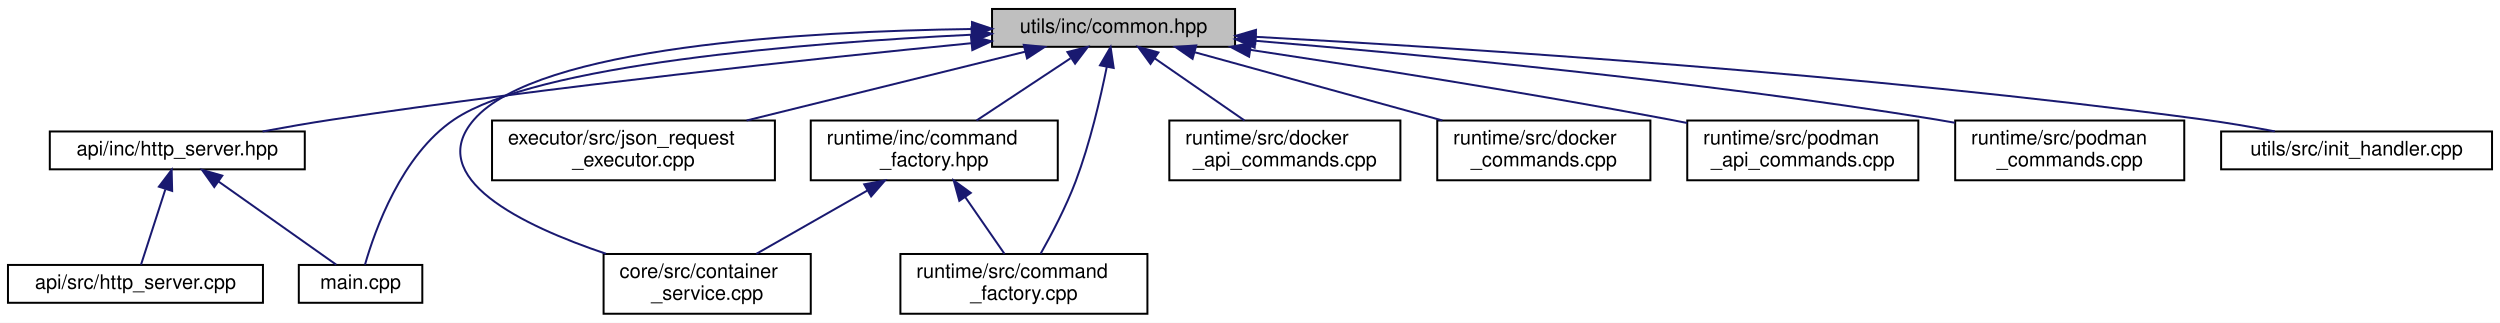
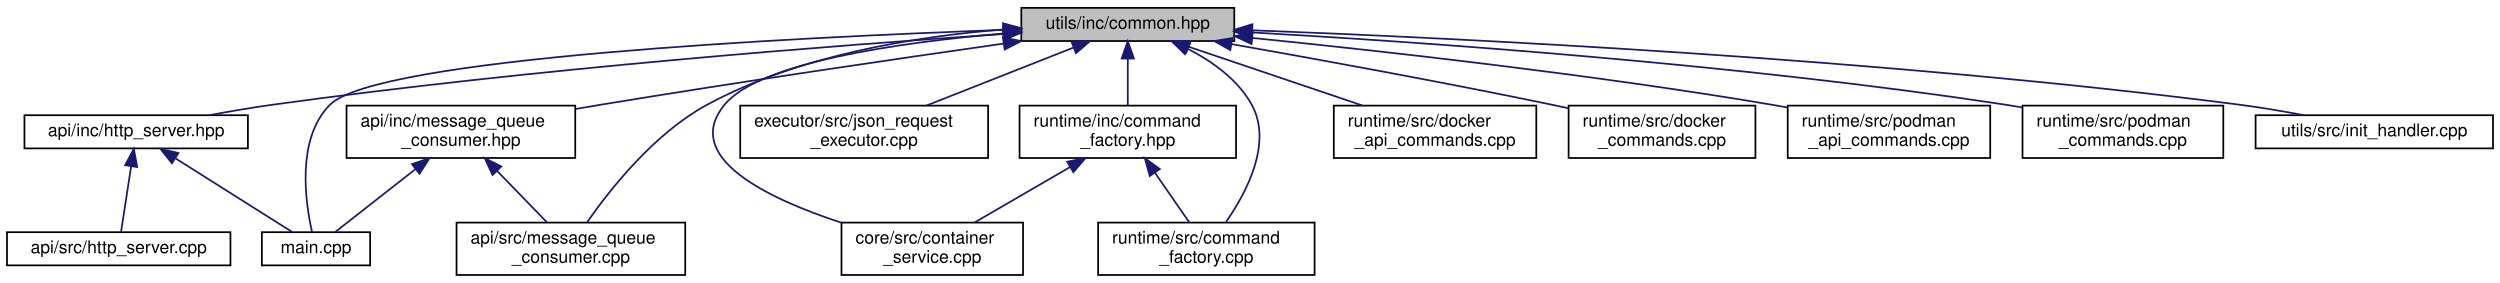
- <svg xmlns="http://www.w3.org/2000/svg" xmlns:xlink="http://www.w3.org/1999/xlink" width="1255pt" height="162pt" viewBox="0.00 0.00 1255.00 162.00">
+ <svg xmlns="http://www.w3.org/2000/svg" xmlns:xlink="http://www.w3.org/1999/xlink" width="1432pt" height="162pt" viewBox="0.00 0.00 1432.00 162.00">
  <g id="graph0" class="graph" transform="scale(1 1) rotate(0) translate(4 158)">
-     <polygon fill="white" stroke="transparent" points="-4,4 -4,-158 1251,-158 1251,4 -4,4" />
+     <polygon fill="white" stroke="transparent" points="-4,4 -4,-158 1428,-158 1428,4 -4,4" />
    <g id="node1" class="node">
      <g id="a_node1">
        <a xlink:title="Defines common constants, string views, and utility structures for the application.">
-           <polygon fill="#bfbfbf" stroke="black" points="494,-134.5 494,-153.5 616,-153.5 616,-134.5 494,-134.5" />
-           <text text-anchor="middle" x="555" y="-141.5" font-family="Helvetica,sans-Serif" font-size="10.00">utils/inc/common.hpp</text>
+           <polygon fill="#bfbfbf" stroke="black" points="581,-134.5 581,-153.5 703,-153.5 703,-134.5 581,-134.5" />
+           <text text-anchor="middle" x="642" y="-141.5" font-family="Helvetica,sans-Serif" font-size="10.00">utils/inc/common.hpp</text>
        </a>
      </g>
    </g>
    <g id="node2" class="node">
      <g id="a_node2">
        <a xlink:href="http__server_8hpp.html" target="_top" xlink:title="Defines the HttpServerHandler class for handling HTTP requests.">
-           <polygon fill="white" stroke="black" points="21,-73 21,-92 149,-92 149,-73 21,-73" />
-           <text text-anchor="middle" x="85" y="-80" font-family="Helvetica,sans-Serif" font-size="10.00">api/inc/http_server.hpp</text>
+           <polygon fill="white" stroke="black" points="10,-73 10,-92 138,-92 138,-73 10,-73" />
+           <text text-anchor="middle" x="74" y="-80" font-family="Helvetica,sans-Serif" font-size="10.00">api/inc/http_server.hpp</text>
        </a>
      </g>
    </g>
    <g id="edge1" class="edge">
-       <path fill="none" stroke="midnightblue" d="M483.43,-136.29C404.69,-128.56 274.51,-114.74 163,-98 151.56,-96.28 139.23,-94.13 127.82,-92.01" />
-       <polygon fill="midnightblue" stroke="midnightblue" points="483.42,-139.81 493.72,-137.3 484.1,-132.84 483.42,-139.81" />
+       <path fill="none" stroke="midnightblue" d="M570.55,-138.51C474.92,-132.03 300.18,-118.53 152,-98 140.27,-96.37 127.61,-94.2 115.98,-92.04" />
+       <polygon fill="midnightblue" stroke="midnightblue" points="570.47,-142.01 580.68,-139.19 570.94,-135.03 570.47,-142.01" />
    </g>
    <g id="node4" class="node">
      <g id="a_node4">
        <a xlink:href="main_8cpp.html" target="_top" xlink:title="Entry point for the Container Manager application.">
          <polygon fill="white" stroke="black" points="146,-6 146,-25 208,-25 208,-6 146,-6" />
          <text text-anchor="middle" x="177" y="-13" font-family="Helvetica,sans-Serif" font-size="10.00">main.cpp</text>
        </a>
      </g>
    </g>
-     <g id="edge6" class="edge">
-       <path fill="none" stroke="midnightblue" d="M483.8,-140.58C399.47,-136.47 265.23,-125.69 224,-98 197.56,-80.24 184.13,-42.25 179.23,-25.15" />
-       <polygon fill="midnightblue" stroke="midnightblue" points="483.67,-144.07 493.82,-141.04 484,-137.08 483.67,-144.07" />
+     <g id="edge10" class="edge">
+       <path fill="none" stroke="midnightblue" d="M570.4,-140.86C448.62,-136.5 211.67,-124.67 185,-98 165.5,-78.49 170.96,-41.75 174.75,-25.09" />
+       <polygon fill="midnightblue" stroke="midnightblue" points="570.63,-144.37 580.75,-141.22 570.88,-137.37 570.63,-144.37" />
    </g>
    <g id="node5" class="node">
      <g id="a_node5">
-         <a xlink:href="container__service_8cpp.html" target="_top" xlink:title="Implements the ContainerServiceHandler class for business logic related to containers.">
-           <polygon fill="white" stroke="black" points="299,-0.5 299,-30.5 403,-30.5 403,-0.5 299,-0.5" />
-           <text text-anchor="start" x="307" y="-18.5" font-family="Helvetica,sans-Serif" font-size="10.00">core/src/container</text>
-           <text text-anchor="middle" x="351" y="-7.5" font-family="Helvetica,sans-Serif" font-size="10.00">_service.cpp</text>
+         <a xlink:href="message__queue__consumer_8hpp.html" target="_top" xlink:title="Declares the MessageQueueConsumer class for handling messages from a POSIX message queue.">
+           <polygon fill="white" stroke="black" points="194.5,-67.5 194.5,-97.5 325.5,-97.5 325.5,-67.5 194.5,-67.5" />
+           <text text-anchor="start" x="202.5" y="-85.5" font-family="Helvetica,sans-Serif" font-size="10.00">api/inc/message_queue</text>
+           <text text-anchor="middle" x="260" y="-74.5" font-family="Helvetica,sans-Serif" font-size="10.00">_consumer.hpp</text>
        </a>
      </g>
    </g>
    <g id="edge4" class="edge">
-       <path fill="none" stroke="midnightblue" d="M483.91,-143.44C399.38,-142.26 265.71,-134.47 234,-98 208.58,-68.77 257.96,-44.82 300.19,-30.62" />
-       <polygon fill="midnightblue" stroke="midnightblue" points="483.93,-146.94 493.97,-143.55 484.01,-139.94 483.93,-146.94" />
+       <path fill="none" stroke="midnightblue" d="M570.94,-133.05C509.68,-124.33 418.9,-111.02 340,-98 335.4,-97.24 330.66,-96.44 325.89,-95.61" />
+       <polygon fill="midnightblue" stroke="midnightblue" points="570.5,-136.53 580.89,-134.47 571.48,-129.6 570.5,-136.53" />
    </g>
    <g id="node6" class="node">
      <g id="a_node6">
-         <a xlink:href="json__request__executor_8cpp.html" target="_top" xlink:title="Implements the JsonRequestExecutorHandler class for executing JSON-based requests.">
-           <polygon fill="white" stroke="black" points="243,-67.5 243,-97.5 385,-97.5 385,-67.5 243,-67.5" />
-           <text text-anchor="start" x="251" y="-85.5" font-family="Helvetica,sans-Serif" font-size="10.00">executor/src/json_request</text>
-           <text text-anchor="middle" x="314" y="-74.5" font-family="Helvetica,sans-Serif" font-size="10.00">_executor.cpp</text>
-         </a>
-       </g>
-     </g>
-     <g id="edge5" class="edge">
-       <path fill="none" stroke="midnightblue" d="M510.63,-132.05C471.26,-122.33 413.53,-108.07 370.8,-97.52" />
-       <polygon fill="midnightblue" stroke="midnightblue" points="509.92,-135.48 520.47,-134.48 511.6,-128.68 509.92,-135.48" />
+         <a xlink:href="message__queue__consumer_8cpp.html" target="_top" xlink:title="Implements the MessageQueueConsumer class for handling messages from a POSIX message queue.">
+           <polygon fill="white" stroke="black" points="257.5,-0.5 257.5,-30.5 388.5,-30.5 388.5,-0.5 257.5,-0.5" />
+           <text text-anchor="start" x="265.5" y="-18.5" font-family="Helvetica,sans-Serif" font-size="10.00">api/src/message_queue</text>
+           <text text-anchor="middle" x="323" y="-7.5" font-family="Helvetica,sans-Serif" font-size="10.00">_consumer.cpp</text>
+         </a>
+       </g>
+     </g>
+     <g id="edge7" class="edge">
+       <path fill="none" stroke="midnightblue" d="M570.78,-141.13C520.67,-137.17 453.45,-126.38 401,-98 370.68,-81.6 345.18,-49.23 332.21,-30.6" />
+       <polygon fill="midnightblue" stroke="midnightblue" points="570.66,-144.63 580.89,-141.85 571.16,-137.65 570.66,-144.63" />
    </g>
    <g id="node7" class="node">
      <g id="a_node7">
-         <a xlink:href="command__factory_8hpp.html" target="_top" xlink:title=" ">
-           <polygon fill="white" stroke="black" points="403,-67.5 403,-97.5 527,-97.5 527,-67.5 403,-67.5" />
-           <text text-anchor="start" x="411" y="-85.5" font-family="Helvetica,sans-Serif" font-size="10.00">runtime/inc/command</text>
-           <text text-anchor="middle" x="465" y="-74.5" font-family="Helvetica,sans-Serif" font-size="10.00">_factory.hpp</text>
-         </a>
-       </g>
-     </g>
-     <g id="edge7" class="edge">
-       <path fill="none" stroke="midnightblue" d="M533.43,-128.74C519.12,-119.28 500.44,-106.93 486.21,-97.52" />
-       <polygon fill="midnightblue" stroke="midnightblue" points="531.83,-131.88 542.11,-134.48 535.69,-126.04 531.83,-131.88" />
+         <a xlink:href="container__service_8cpp.html" target="_top" xlink:title="Implements the ContainerServiceHandler class for business logic related to containers.">
+           <polygon fill="white" stroke="black" points="478,-0.5 478,-30.5 582,-30.5 582,-0.5 478,-0.5" />
+           <text text-anchor="start" x="486" y="-18.5" font-family="Helvetica,sans-Serif" font-size="10.00">core/src/container</text>
+           <text text-anchor="middle" x="530" y="-7.5" font-family="Helvetica,sans-Serif" font-size="10.00">_service.cpp</text>
+         </a>
+       </g>
+     </g>
+     <g id="edge8" class="edge">
+       <path fill="none" stroke="midnightblue" d="M570.56,-138.81C510.38,-133.61 430.99,-122.26 411,-98 386.24,-67.95 435.46,-44.34 477.93,-30.43" />
+       <polygon fill="midnightblue" stroke="midnightblue" points="570.54,-142.32 580.8,-139.65 571.12,-135.34 570.54,-142.32" />
    </g>
    <g id="node8" class="node">
      <g id="a_node8">
-         <a xlink:href="command__factory_8cpp.html" target="_top" xlink:title=" ">
-           <polygon fill="white" stroke="black" points="448,-0.5 448,-30.5 572,-30.5 572,-0.5 448,-0.5" />
-           <text text-anchor="start" x="456" y="-18.5" font-family="Helvetica,sans-Serif" font-size="10.00">runtime/src/command</text>
-           <text text-anchor="middle" x="510" y="-7.5" font-family="Helvetica,sans-Serif" font-size="10.00">_factory.cpp</text>
-         </a>
-       </g>
-     </g>
-     <g id="edge10" class="edge">
-       <path fill="none" stroke="midnightblue" d="M551.6,-124.42C548.45,-108.8 543.18,-86.05 536,-67 531.2,-54.27 524.02,-40.59 518.42,-30.68" />
-       <polygon fill="midnightblue" stroke="midnightblue" points="548.19,-125.21 553.52,-134.37 555.07,-123.89 548.19,-125.21" />
+         <a xlink:href="json__request__executor_8cpp.html" target="_top" xlink:title="Implements the JsonRequestExecutorHandler class for executing JSON-based requests.">
+           <polygon fill="white" stroke="black" points="420,-67.5 420,-97.5 562,-97.5 562,-67.5 420,-67.5" />
+           <text text-anchor="start" x="428" y="-85.5" font-family="Helvetica,sans-Serif" font-size="10.00">executor/src/json_request</text>
+           <text text-anchor="middle" x="491" y="-74.5" font-family="Helvetica,sans-Serif" font-size="10.00">_executor.cpp</text>
+         </a>
+       </g>
+     </g>
+     <g id="edge9" class="edge">
+       <path fill="none" stroke="midnightblue" d="M610.83,-130.72C586.33,-121.06 552.17,-107.6 526.59,-97.52" />
+       <polygon fill="midnightblue" stroke="midnightblue" points="609.78,-134.07 620.37,-134.48 612.34,-127.55 609.78,-134.07" />
    </g>
    <g id="node9" class="node">
      <g id="a_node9">
-         <a xlink:href="docker__api__commands_8cpp.html" target="_top" xlink:title=" ">
-           <polygon fill="white" stroke="black" points="583,-67.5 583,-97.5 699,-97.5 699,-67.5 583,-67.5" />
-           <text text-anchor="start" x="591" y="-85.5" font-family="Helvetica,sans-Serif" font-size="10.00">runtime/src/docker</text>
-           <text text-anchor="middle" x="641" y="-74.5" font-family="Helvetica,sans-Serif" font-size="10.00">_api_commands.cpp</text>
+         <a xlink:href="command__factory_8hpp.html" target="_top" xlink:title=" ">
+           <polygon fill="white" stroke="black" points="580,-67.5 580,-97.5 704,-97.5 704,-67.5 580,-67.5" />
+           <text text-anchor="start" x="588" y="-85.5" font-family="Helvetica,sans-Serif" font-size="10.00">runtime/inc/command</text>
+           <text text-anchor="middle" x="642" y="-74.5" font-family="Helvetica,sans-Serif" font-size="10.00">_factory.hpp</text>
        </a>
      </g>
    </g>
    <g id="edge11" class="edge">
-       <path fill="none" stroke="midnightblue" d="M575.61,-128.74C589.28,-119.28 607.13,-106.93 620.73,-97.52" />
-       <polygon fill="midnightblue" stroke="midnightblue" points="573.55,-125.91 567.32,-134.48 577.54,-131.66 573.55,-125.91" />
+       <path fill="none" stroke="midnightblue" d="M642,-124.23C642,-115.59 642,-105.5 642,-97.52" />
+       <polygon fill="midnightblue" stroke="midnightblue" points="638.5,-124.48 642,-134.48 645.5,-124.48 638.5,-124.48" />
    </g>
    <g id="node10" class="node">
      <g id="a_node10">
-         <a xlink:href="docker__commands_8cpp.html" target="_top" xlink:title="Implements Docker command classes for container operations.">
-           <polygon fill="white" stroke="black" points="717.5,-67.5 717.5,-97.5 824.5,-97.5 824.5,-67.5 717.5,-67.5" />
-           <text text-anchor="start" x="725.5" y="-85.5" font-family="Helvetica,sans-Serif" font-size="10.00">runtime/src/docker</text>
-           <text text-anchor="middle" x="771" y="-74.5" font-family="Helvetica,sans-Serif" font-size="10.00">_commands.cpp</text>
-         </a>
-       </g>
-     </g>
-     <g id="edge12" class="edge">
-       <path fill="none" stroke="midnightblue" d="M595.9,-131.73C631.15,-122.02 682.2,-107.96 720.09,-97.52" />
-       <polygon fill="midnightblue" stroke="midnightblue" points="594.66,-128.44 585.95,-134.48 596.52,-135.19 594.66,-128.44" />
+         <a xlink:href="command__factory_8cpp.html" target="_top" xlink:title=" ">
+           <polygon fill="white" stroke="black" points="625,-0.5 625,-30.5 749,-30.5 749,-0.5 625,-0.5" />
+           <text text-anchor="start" x="633" y="-18.5" font-family="Helvetica,sans-Serif" font-size="10.00">runtime/src/command</text>
+           <text text-anchor="middle" x="687" y="-7.5" font-family="Helvetica,sans-Serif" font-size="10.00">_factory.cpp</text>
+         </a>
+       </g>
+     </g>
+     <g id="edge14" class="edge">
+       <path fill="none" stroke="midnightblue" d="M676.6,-129.92C690.51,-122.75 705.11,-112.34 713,-98 725.1,-76.01 709.89,-47.53 698.16,-30.72" />
+       <polygon fill="midnightblue" stroke="midnightblue" points="674.71,-126.94 667.16,-134.38 677.7,-133.27 674.71,-126.94" />
    </g>
    <g id="node11" class="node">
      <g id="a_node11">
-         <a xlink:href="podman__api__commands_8cpp.html" target="_top" xlink:title=" ">
-           <polygon fill="white" stroke="black" points="843,-67.5 843,-97.5 959,-97.5 959,-67.5 843,-67.5" />
-           <text text-anchor="start" x="851" y="-85.5" font-family="Helvetica,sans-Serif" font-size="10.00">runtime/src/podman</text>
-           <text text-anchor="middle" x="901" y="-74.5" font-family="Helvetica,sans-Serif" font-size="10.00">_api_commands.cpp</text>
-         </a>
-       </g>
-     </g>
-     <g id="edge13" class="edge">
-       <path fill="none" stroke="midnightblue" d="M623.58,-132.98C680.16,-124.46 762.48,-111.5 834,-98 836.92,-97.45 839.92,-96.87 842.93,-96.26" />
-       <polygon fill="midnightblue" stroke="midnightblue" points="623.04,-129.52 613.67,-134.46 624.08,-136.44 623.04,-129.52" />
+         <a xlink:href="docker__api__commands_8cpp.html" target="_top" xlink:title=" ">
+           <polygon fill="white" stroke="black" points="760,-67.5 760,-97.5 876,-97.5 876,-67.5 760,-67.5" />
+           <text text-anchor="start" x="768" y="-85.5" font-family="Helvetica,sans-Serif" font-size="10.00">runtime/src/docker</text>
+           <text text-anchor="middle" x="818" y="-74.5" font-family="Helvetica,sans-Serif" font-size="10.00">_api_commands.cpp</text>
+         </a>
+       </g>
+     </g>
+     <g id="edge15" class="edge">
+       <path fill="none" stroke="midnightblue" d="M676.81,-131.23C705.47,-121.54 746.18,-107.78 776.52,-97.52" />
+       <polygon fill="midnightblue" stroke="midnightblue" points="675.57,-127.96 667.22,-134.48 677.81,-134.59 675.57,-127.96" />
    </g>
    <g id="node12" class="node">
      <g id="a_node12">
-         <a xlink:href="podman__commands_8cpp.html" target="_top" xlink:title="Implements Podman command classes for container operations.">
-           <polygon fill="white" stroke="black" points="977.5,-67.5 977.5,-97.5 1092.5,-97.5 1092.5,-67.5 977.5,-67.5" />
-           <text text-anchor="start" x="985.5" y="-85.5" font-family="Helvetica,sans-Serif" font-size="10.00">runtime/src/podman</text>
-           <text text-anchor="middle" x="1035" y="-74.5" font-family="Helvetica,sans-Serif" font-size="10.00">_commands.cpp</text>
-         </a>
-       </g>
-     </g>
-     <g id="edge14" class="edge">
-       <path fill="none" stroke="midnightblue" d="M626.17,-137.52C708.72,-130.64 848.74,-117.35 968,-98 971.05,-97.5 974.18,-96.96 977.33,-96.38" />
-       <polygon fill="midnightblue" stroke="midnightblue" points="625.83,-134.04 616.15,-138.35 626.4,-141.02 625.83,-134.04" />
+         <a xlink:href="docker__commands_8cpp.html" target="_top" xlink:title="Implements Docker command classes for container operations.">
+           <polygon fill="white" stroke="black" points="894.5,-67.5 894.5,-97.5 1001.5,-97.5 1001.5,-67.5 894.5,-67.5" />
+           <text text-anchor="start" x="902.5" y="-85.5" font-family="Helvetica,sans-Serif" font-size="10.00">runtime/src/docker</text>
+           <text text-anchor="middle" x="948" y="-74.5" font-family="Helvetica,sans-Serif" font-size="10.00">_commands.cpp</text>
+         </a>
+       </g>
+     </g>
+     <g id="edge16" class="edge">
+       <path fill="none" stroke="midnightblue" d="M701.31,-132.75C750.6,-124.06 822.51,-110.97 885,-98 888.08,-97.36 891.23,-96.69 894.42,-96" />
+       <polygon fill="midnightblue" stroke="midnightblue" points="700.7,-129.31 691.46,-134.49 701.91,-136.2 700.7,-129.31" />
    </g>
    <g id="node13" class="node">
      <g id="a_node13">
+         <a xlink:href="podman__api__commands_8cpp.html" target="_top" xlink:title=" ">
+           <polygon fill="white" stroke="black" points="1020,-67.5 1020,-97.5 1136,-97.5 1136,-67.5 1020,-67.5" />
+           <text text-anchor="start" x="1028" y="-85.5" font-family="Helvetica,sans-Serif" font-size="10.00">runtime/src/podman</text>
+           <text text-anchor="middle" x="1078" y="-74.5" font-family="Helvetica,sans-Serif" font-size="10.00">_api_commands.cpp</text>
+         </a>
+       </g>
+     </g>
+     <g id="edge17" class="edge">
+       <path fill="none" stroke="midnightblue" d="M713.51,-136.24C788.05,-128.74 908.13,-115.37 1011,-98 1013.93,-97.5 1016.93,-96.97 1019.96,-96.4" />
+       <polygon fill="midnightblue" stroke="midnightblue" points="712.9,-132.79 703.3,-137.26 713.6,-139.75 712.9,-132.79" />
+     </g>
+     <g id="node14" class="node">
+       <g id="a_node14">
+         <a xlink:href="podman__commands_8cpp.html" target="_top" xlink:title="Implements Podman command classes for container operations.">
+           <polygon fill="white" stroke="black" points="1154.5,-67.5 1154.5,-97.5 1269.5,-97.5 1269.5,-67.5 1154.5,-67.5" />
+           <text text-anchor="start" x="1162.5" y="-85.5" font-family="Helvetica,sans-Serif" font-size="10.00">runtime/src/podman</text>
+           <text text-anchor="middle" x="1212" y="-74.5" font-family="Helvetica,sans-Serif" font-size="10.00">_commands.cpp</text>
+         </a>
+       </g>
+     </g>
+     <g id="edge18" class="edge">
+       <path fill="none" stroke="midnightblue" d="M713.13,-139.42C810.88,-133.87 992.02,-121.31 1145,-98 1148.06,-97.53 1151.19,-97.01 1154.34,-96.45" />
+       <polygon fill="midnightblue" stroke="midnightblue" points="712.86,-135.93 703.07,-139.98 713.25,-142.92 712.86,-135.93" />
+     </g>
+     <g id="node15" class="node">
+       <g id="a_node15">
        <a xlink:href="init__handler_8cpp.html" target="_top" xlink:title="Implements project-wide initialization functions.">
-           <polygon fill="white" stroke="black" points="1111,-73 1111,-92 1247,-92 1247,-73 1111,-73" />
-           <text text-anchor="middle" x="1179" y="-80" font-family="Helvetica,sans-Serif" font-size="10.00">utils/src/init_handler.cpp</text>
-         </a>
-       </g>
-     </g>
-     <g id="edge15" class="edge">
-       <path fill="none" stroke="midnightblue" d="M626.47,-139.5C731.18,-133.83 932.25,-120.9 1102,-98 1113.73,-96.42 1126.38,-94.24 1137.97,-92.05" />
-       <polygon fill="midnightblue" stroke="midnightblue" points="626.14,-136.01 616.34,-140.04 626.51,-143 626.14,-136.01" />
+           <polygon fill="white" stroke="black" points="1288,-73 1288,-92 1424,-92 1424,-73 1288,-73" />
+           <text text-anchor="middle" x="1356" y="-80" font-family="Helvetica,sans-Serif" font-size="10.00">utils/src/init_handler.cpp</text>
+         </a>
+       </g>
+     </g>
+     <g id="edge19" class="edge">
+       <path fill="none" stroke="midnightblue" d="M713.28,-140.65C831.32,-136.17 1074.67,-124.37 1279,-98 1290.87,-96.47 1303.68,-94.28 1315.38,-92.06" />
+       <polygon fill="midnightblue" stroke="midnightblue" points="713.14,-137.16 703.28,-141.03 713.4,-144.15 713.14,-137.16" />
    </g>
    <g id="node3" class="node">
      <g id="a_node3">
        <a xlink:href="http__server_8cpp.html" target="_top" xlink:title="Implements the HttpServerHandler class for handling HTTP requests.">
          <polygon fill="white" stroke="black" points="0,-6 0,-25 128,-25 128,-6 0,-6" />
          <text text-anchor="middle" x="64" y="-13" font-family="Helvetica,sans-Serif" font-size="10.00">api/src/http_server.cpp</text>
        </a>
      </g>
    </g>
    <g id="edge2" class="edge">
-       <path fill="none" stroke="midnightblue" d="M79,-62.91C74.98,-50.49 69.89,-34.72 66.79,-25.13" />
-       <polygon fill="midnightblue" stroke="midnightblue" points="75.76,-64.29 82.17,-72.73 82.42,-62.14 75.76,-64.29" />
+       <path fill="none" stroke="midnightblue" d="M71.08,-62.54C69.18,-50.17 66.79,-34.62 65.33,-25.13" />
+       <polygon fill="midnightblue" stroke="midnightblue" points="67.67,-63.38 72.65,-72.73 74.59,-62.32 67.67,-63.38" />
    </g>
    <g id="edge3" class="edge">
-       <path fill="none" stroke="midnightblue" d="M105.64,-66.92C123.82,-54.07 149.71,-35.78 164.79,-25.13" />
-       <polygon fill="midnightblue" stroke="midnightblue" points="103.56,-64.1 97.41,-72.73 107.59,-69.82 103.56,-64.1" />
-     </g>
-     <g id="edge8" class="edge">
-       <path fill="none" stroke="midnightblue" d="M431.32,-62.3C413.48,-52.12 391.96,-39.85 375.69,-30.58" />
-       <polygon fill="midnightblue" stroke="midnightblue" points="429.84,-65.48 440.26,-67.4 433.31,-59.4 429.84,-65.48" />
-     </g>
-     <g id="edge9" class="edge">
-       <path fill="none" stroke="midnightblue" d="M480.47,-59.16C487.03,-49.68 494.48,-38.92 500.25,-30.58" />
-       <polygon fill="midnightblue" stroke="midnightblue" points="477.58,-57.18 474.76,-67.4 483.33,-61.17 477.58,-57.18" />
+       <path fill="none" stroke="midnightblue" d="M96.55,-67.27C116.94,-54.4 146.29,-35.88 163.33,-25.13" />
+       <polygon fill="midnightblue" stroke="midnightblue" points="94.48,-64.44 87.89,-72.73 98.22,-70.36 94.48,-64.44" />
+     </g>
+     <g id="edge6" class="edge">
+       <path fill="none" stroke="midnightblue" d="M233.83,-61.01C218.42,-48.94 199.74,-34.3 188.1,-25.19" />
+       <polygon fill="midnightblue" stroke="midnightblue" points="231.96,-63.99 241.99,-67.4 236.28,-58.47 231.96,-63.99" />
+     </g>
+     <g id="edge5" class="edge">
+       <path fill="none" stroke="midnightblue" d="M280.81,-60.02C290.2,-50.34 301.02,-39.17 309.36,-30.58" />
+       <polygon fill="midnightblue" stroke="midnightblue" points="278.12,-57.78 273.67,-67.4 283.14,-62.65 278.12,-57.78" />
+     </g>
+     <g id="edge12" class="edge">
+       <path fill="none" stroke="midnightblue" d="M608.91,-62.3C591.38,-52.12 570.24,-39.85 554.25,-30.58" />
+       <polygon fill="midnightblue" stroke="midnightblue" points="607.29,-65.4 617.7,-67.4 610.81,-59.35 607.29,-65.4" />
+     </g>
+     <g id="edge13" class="edge">
+       <path fill="none" stroke="midnightblue" d="M657.47,-59.16C664.03,-49.68 671.48,-38.92 677.25,-30.58" />
+       <polygon fill="midnightblue" stroke="midnightblue" points="654.58,-57.18 651.76,-67.4 660.33,-61.17 654.58,-57.18" />
    </g>
  </g>
</svg>
